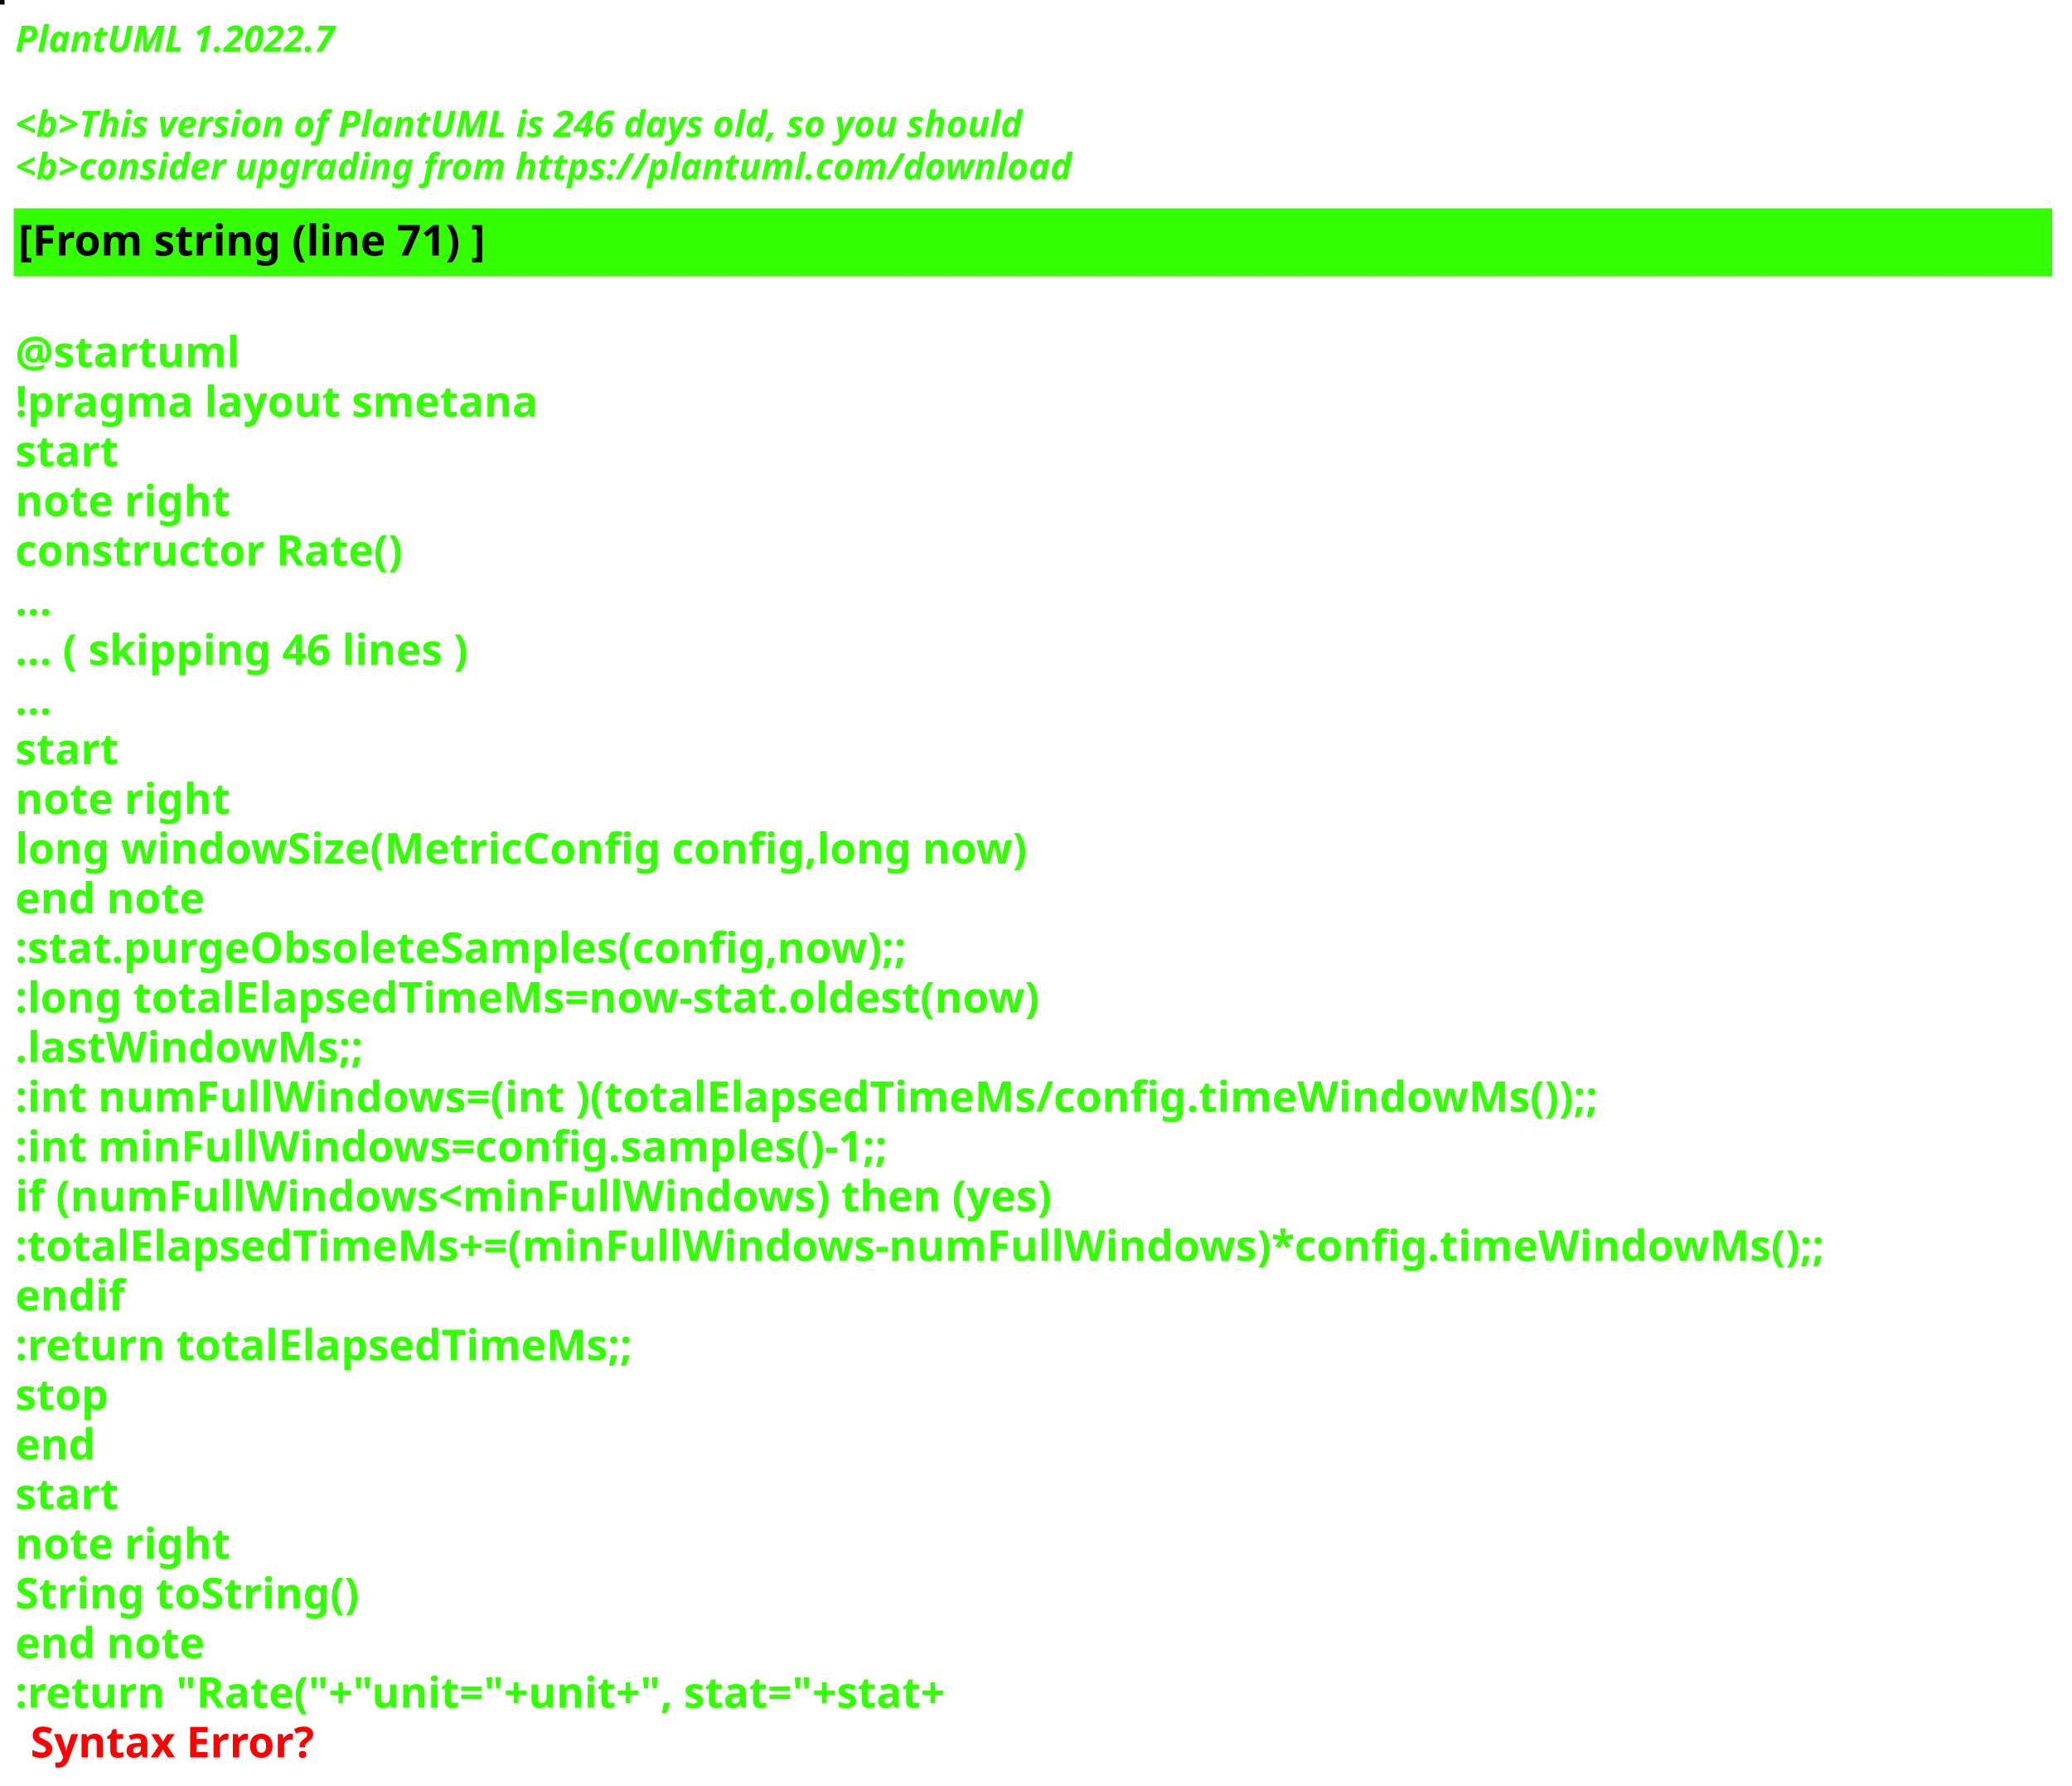
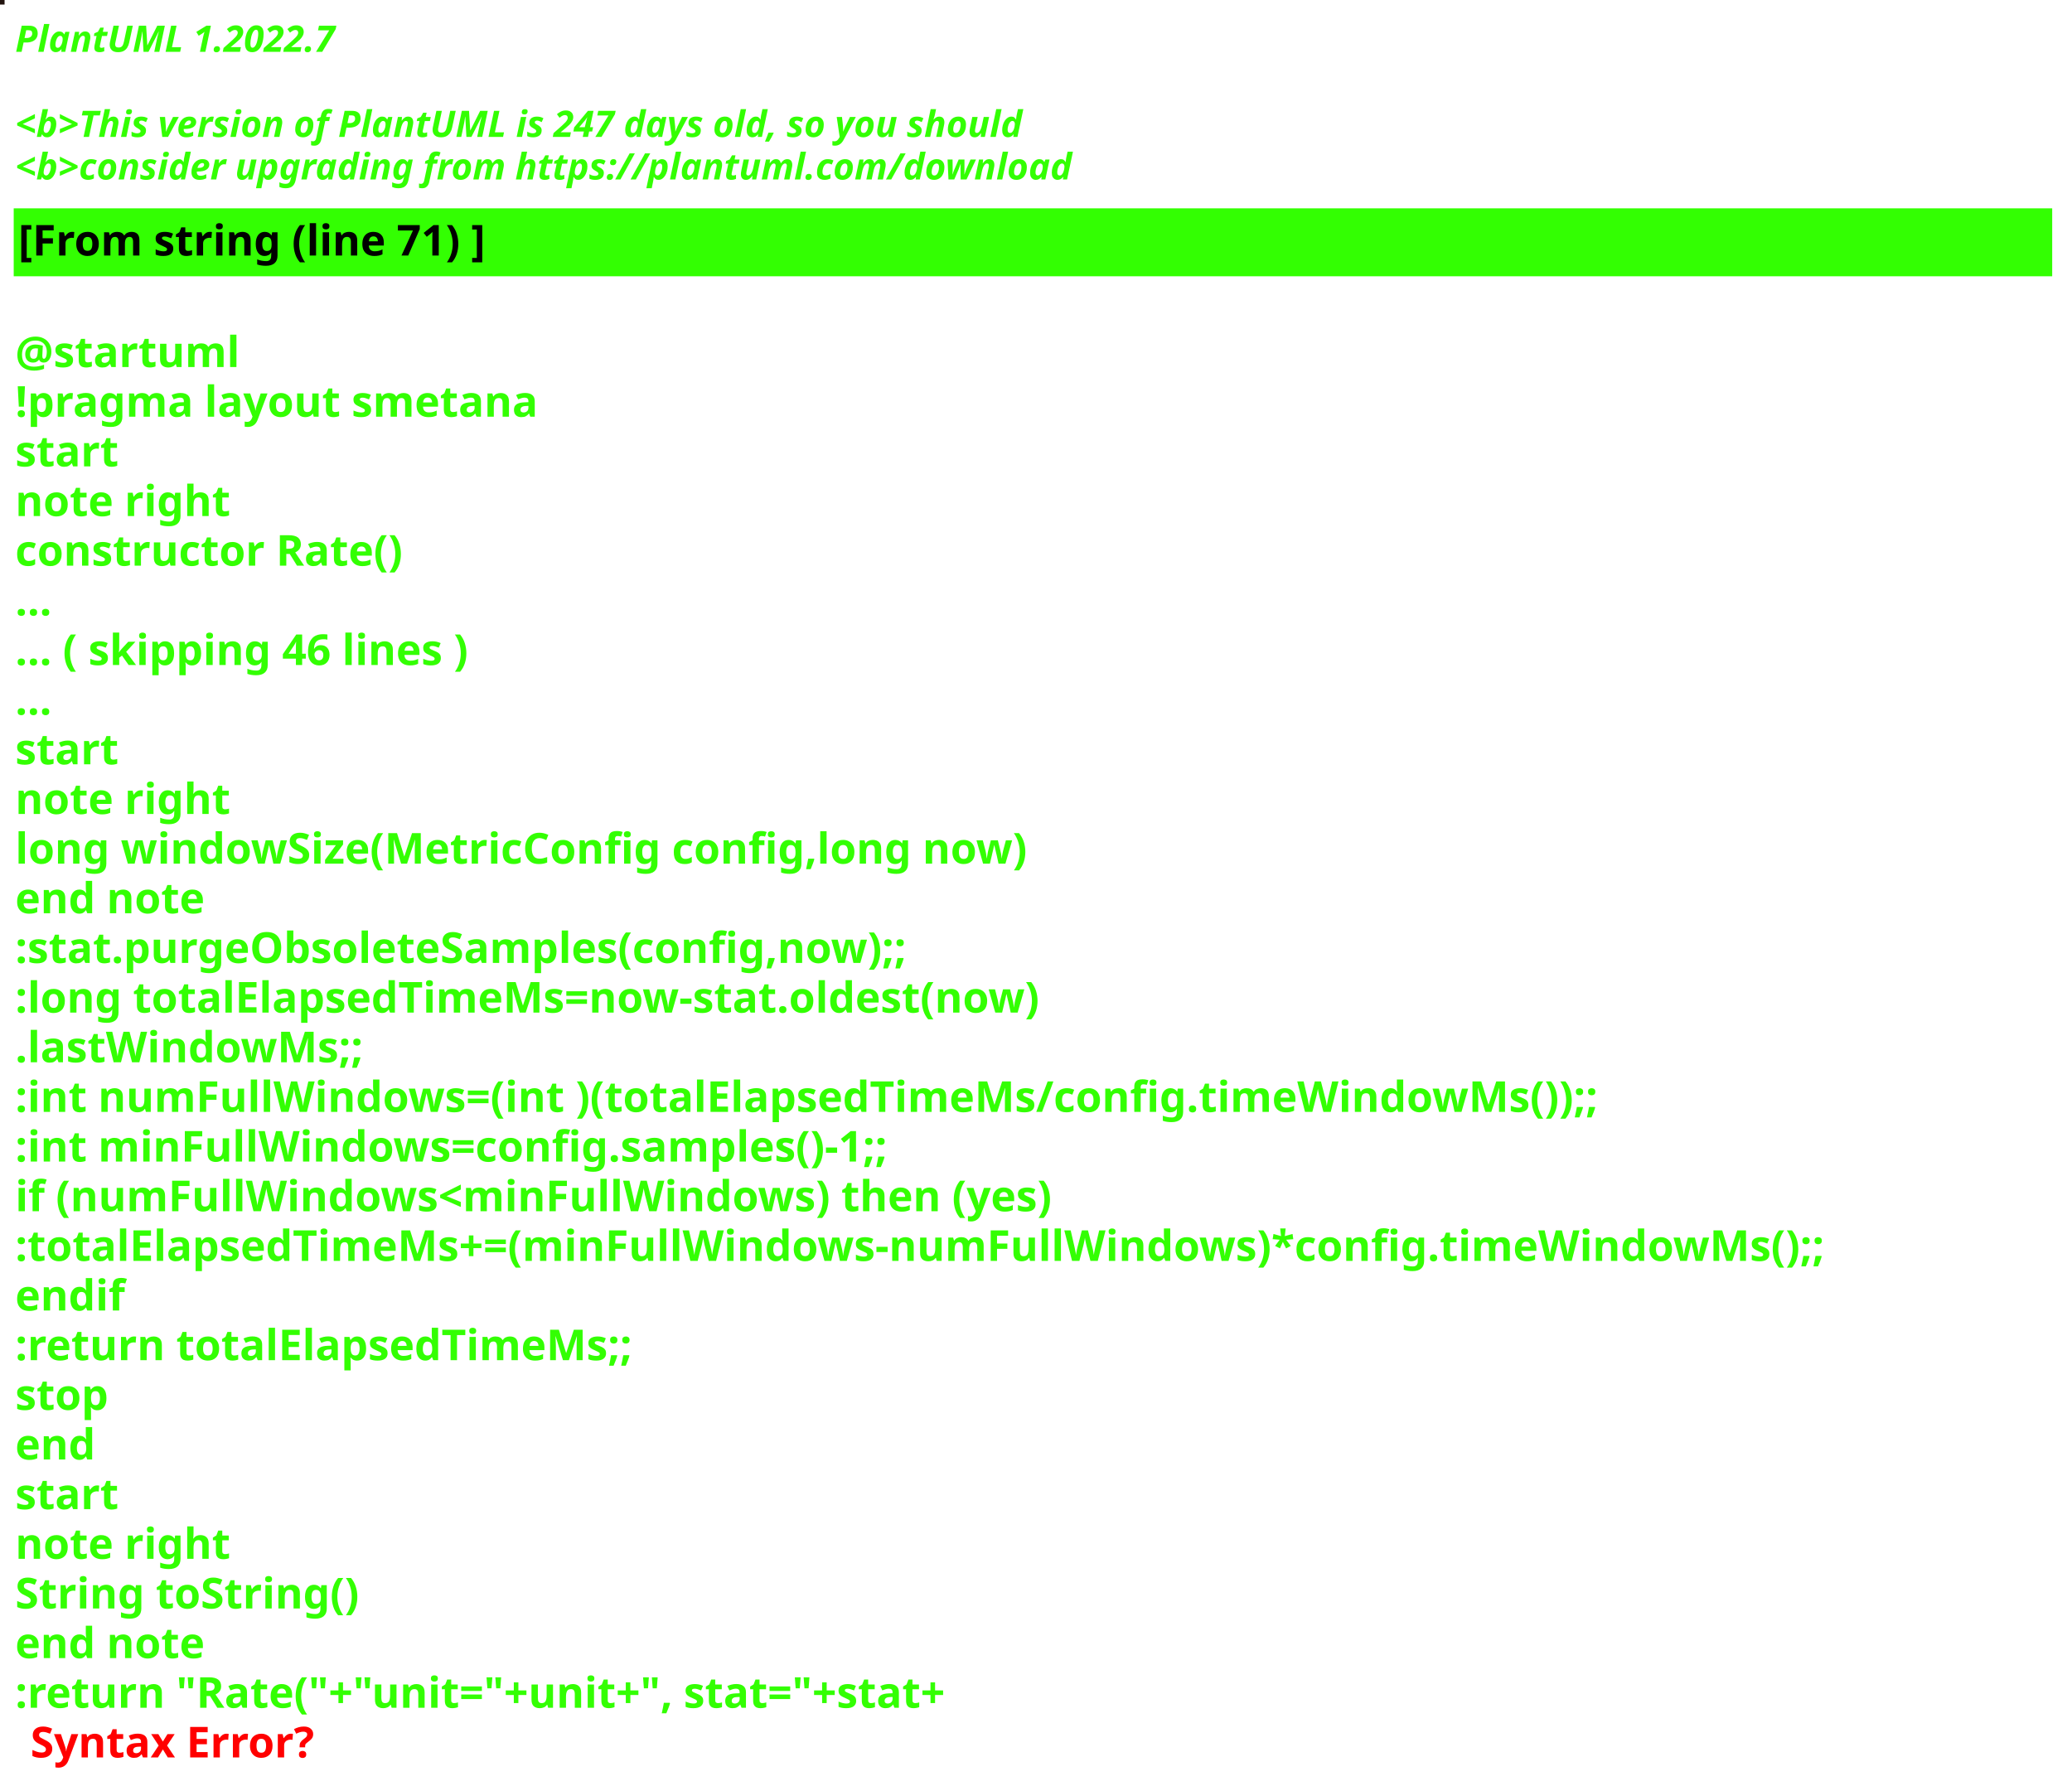
<svg xmlns="http://www.w3.org/2000/svg" contentStyleType="text/css" height="586px" preserveAspectRatio="none" style="width:680px;height:586px;background:#000000;" version="1.1" viewBox="0 0 680 586" width="680px" zoomAndPan="magnify">
  <defs />
  <g>
-     <rect fill="#01030A" height="1" style="stroke:#01030A;stroke-width:1.0;" width="1" x="0" y="0" />
+     <rect fill="#22140F" height="1" style="stroke:#22140F;stroke-width:1.0;" width="1" x="0" y="0" />
    <text fill="#33FF02" font-family="sans-serif" font-size="12" font-style="italic" font-weight="bold" lengthAdjust="spacing" textLength="127" x="5" y="17">PlantUML 1.2022.7</text>
    <text fill="#33FF02" font-family="sans-serif" font-size="12" font-style="italic" font-weight="bold" lengthAdjust="spacing" textLength="4" x="5" y="30.969"> </text>
-     <text fill="#33FF02" font-family="sans-serif" font-size="12" font-style="italic" font-weight="bold" lengthAdjust="spacing" textLength="399" x="5" y="44.938">&lt;b&gt;This version of PlantUML is 246 days old, so you should</text>
+     <text fill="#33FF02" font-family="sans-serif" font-size="12" font-style="italic" font-weight="bold" lengthAdjust="spacing" textLength="399" x="5" y="44.938">&lt;b&gt;This version of PlantUML is 247 days old, so you should</text>
    <text fill="#33FF02" font-family="sans-serif" font-size="12" font-style="italic" font-weight="bold" lengthAdjust="spacing" textLength="408" x="5" y="58.906">&lt;b&gt;consider upgrading from https://plantuml.com/download</text>
    <rect fill="#33FF02" height="21.297" style="stroke:#33FF02;stroke-width:1.0;" width="668" x="5" y="68.875" />
    <text fill="#000000" font-family="sans-serif" font-size="14" font-weight="bold" lengthAdjust="spacing" textLength="178" x="6" y="83.875">[From string (line 71) ]</text>
    <text fill="#33FF02" font-family="sans-serif" font-size="14" font-weight="bold" lengthAdjust="spacing" textLength="5" x="5" y="104.172"> </text>
    <text fill="#33FF02" font-family="sans-serif" font-size="14" font-weight="bold" lengthAdjust="spacing" textLength="79" x="5" y="120.469">@startuml</text>
    <text fill="#33FF02" font-family="sans-serif" font-size="14" font-weight="bold" lengthAdjust="spacing" textLength="190" x="5" y="136.766">!pragma layout smetana</text>
    <text fill="#33FF02" font-family="sans-serif" font-size="14" font-weight="bold" lengthAdjust="spacing" textLength="37" x="5" y="153.062">start</text>
    <text fill="#33FF02" font-family="sans-serif" font-size="14" font-weight="bold" lengthAdjust="spacing" textLength="78" x="5" y="169.359">note right</text>
    <text fill="#33FF02" font-family="sans-serif" font-size="14" font-weight="bold" lengthAdjust="spacing" textLength="145" x="5" y="185.656">constructor Rate()</text>
    <text fill="#33FF02" font-family="sans-serif" font-size="14" font-weight="bold" lengthAdjust="spacing" textLength="15" x="5" y="201.953">...</text>
    <text fill="#33FF02" font-family="sans-serif" font-size="14" font-weight="bold" lengthAdjust="spacing" textLength="175" x="5" y="218.25">... ( skipping 46 lines )</text>
    <text fill="#33FF02" font-family="sans-serif" font-size="14" font-weight="bold" lengthAdjust="spacing" textLength="15" x="5" y="234.547">...</text>
    <text fill="#33FF02" font-family="sans-serif" font-size="14" font-weight="bold" lengthAdjust="spacing" textLength="37" x="5" y="250.844">start</text>
    <text fill="#33FF02" font-family="sans-serif" font-size="14" font-weight="bold" lengthAdjust="spacing" textLength="78" x="5" y="267.141">note right</text>
    <text fill="#33FF02" font-family="sans-serif" font-size="14" font-weight="bold" lengthAdjust="spacing" textLength="378" x="5" y="283.438">long windowSize(MetricConfig config,long now)</text>
    <text fill="#33FF02" font-family="sans-serif" font-size="14" font-weight="bold" lengthAdjust="spacing" textLength="71" x="5" y="299.734">end note</text>
    <text fill="#33FF02" font-family="sans-serif" font-size="14" font-weight="bold" lengthAdjust="spacing" textLength="337" x="5" y="316.031">:stat.purgeObsoleteSamples(config,now);;</text>
    <text fill="#33FF02" font-family="sans-serif" font-size="14" font-weight="bold" lengthAdjust="spacing" textLength="383" x="5" y="332.328">:long totalElapsedTimeMs=now-stat.oldest(now)</text>
    <text fill="#33FF02" font-family="sans-serif" font-size="14" font-weight="bold" lengthAdjust="spacing" textLength="130" x="5" y="348.625">.lastWindowMs;;</text>
    <text fill="#33FF02" font-family="sans-serif" font-size="14" font-weight="bold" lengthAdjust="spacing" textLength="583" x="5" y="364.922">:int numFullWindows=(int )(totalElapsedTimeMs/config.timeWindowMs());;</text>
    <text fill="#33FF02" font-family="sans-serif" font-size="14" font-weight="bold" lengthAdjust="spacing" textLength="329" x="5" y="381.219">:int minFullWindows=config.samples()-1;;</text>
    <text fill="#33FF02" font-family="sans-serif" font-size="14" font-weight="bold" lengthAdjust="spacing" textLength="385" x="5" y="397.516">if (numFullWindows&lt;minFullWindows) then (yes)</text>
    <text fill="#33FF02" font-family="sans-serif" font-size="14" font-weight="bold" lengthAdjust="spacing" textLength="668" x="5" y="413.812">:totalElapsedTimeMs+=(minFullWindows-numFullWindows)*config.timeWindowMs();;</text>
    <text fill="#33FF02" font-family="sans-serif" font-size="14" font-weight="bold" lengthAdjust="spacing" textLength="40" x="5" y="430.109">endif</text>
    <text fill="#33FF02" font-family="sans-serif" font-size="14" font-weight="bold" lengthAdjust="spacing" textLength="229" x="5" y="446.406">:return totalElapsedTimeMs;;</text>
    <text fill="#33FF02" font-family="sans-serif" font-size="14" font-weight="bold" lengthAdjust="spacing" textLength="35" x="5" y="462.703">stop</text>
    <text fill="#33FF02" font-family="sans-serif" font-size="14" font-weight="bold" lengthAdjust="spacing" textLength="30" x="5" y="479">end</text>
    <text fill="#33FF02" font-family="sans-serif" font-size="14" font-weight="bold" lengthAdjust="spacing" textLength="37" x="5" y="495.297">start</text>
    <text fill="#33FF02" font-family="sans-serif" font-size="14" font-weight="bold" lengthAdjust="spacing" textLength="78" x="5" y="511.594">note right</text>
    <text fill="#33FF02" font-family="sans-serif" font-size="14" font-weight="bold" lengthAdjust="spacing" textLength="127" x="5" y="527.891">String toString()</text>
    <text fill="#33FF02" font-family="sans-serif" font-size="14" font-weight="bold" lengthAdjust="spacing" textLength="71" x="5" y="544.188">end note</text>
    <text fill="#33FF02" font-family="sans-serif" font-size="14" font-weight="bold" lengthAdjust="spacing" text-decoration="wavy underline" textLength="358" x="5" y="560.484">:return "Rate("+"unit="+unit+", stat="+stat+</text>
    <text fill="#FF0000" font-family="sans-serif" font-size="14" font-weight="bold" lengthAdjust="spacing" textLength="106" x="10" y="576.781">Syntax Error?</text>
  </g>
</svg>
